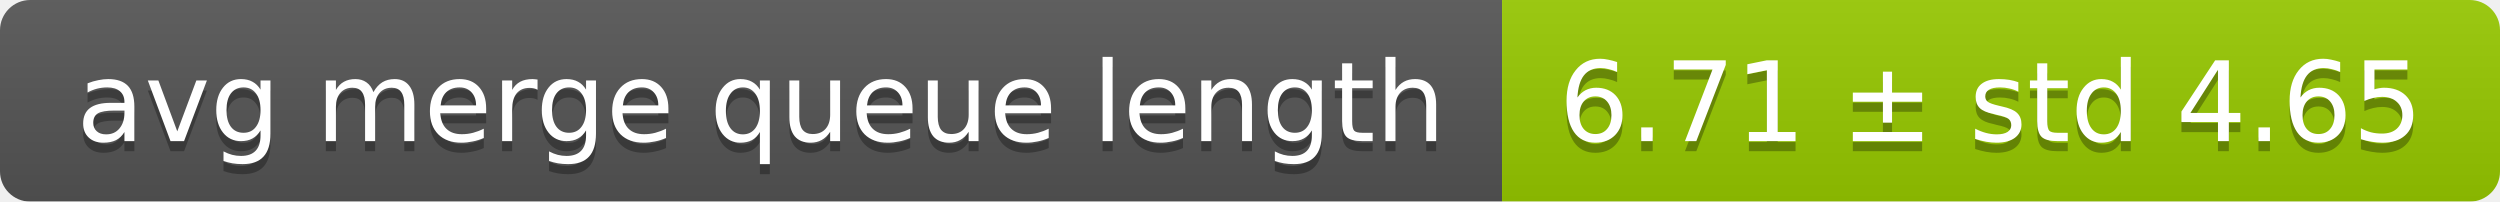
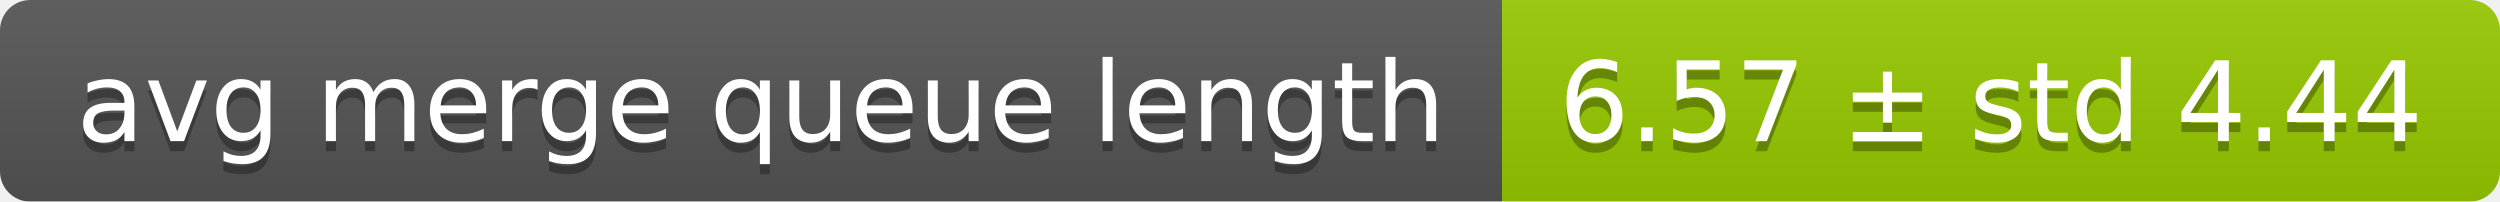
<svg xmlns="http://www.w3.org/2000/svg" width="248" height="20">
  <linearGradient id="smooth" x2="0" y2="100%">
    <stop offset="0" stop-color="#bbb" stop-opacity=".1" />
    <stop offset="1" stop-opacity=".1" />
  </linearGradient>
  <mask id="round">
    <rect width="248" height="20" rx="3" fill="#fff" />
  </mask>
  <g mask="url(#round)">
    <rect width="149" height="20" fill="#555" />
    <rect x="149" width="99" height="20" fill="#97ca00" />
    <rect width="248" height="20" fill="url(#smooth)" />
  </g>
  <g fill="#fff" text-anchor="middle" font-family="DejaVu Sans,Verdana,Geneva,sans-serif" font-size="11">
    <text x="75.5" y="15" fill="#010101" fill-opacity=".3">avg merge queue length</text>
    <text x="75.5" y="14">avg merge queue length</text>
-     <text x="197.5" y="15" fill="#010101" fill-opacity=".3">6.71 ± std 4.65</text>
-     <text x="197.5" y="14">6.71 ± std 4.65</text>
+     <text x="197.5" y="15" fill="#010101" fill-opacity=".3">6.57 ± std 4.44</text>
+     <text x="197.5" y="14">6.57 ± std 4.44</text>
  </g>
</svg>
